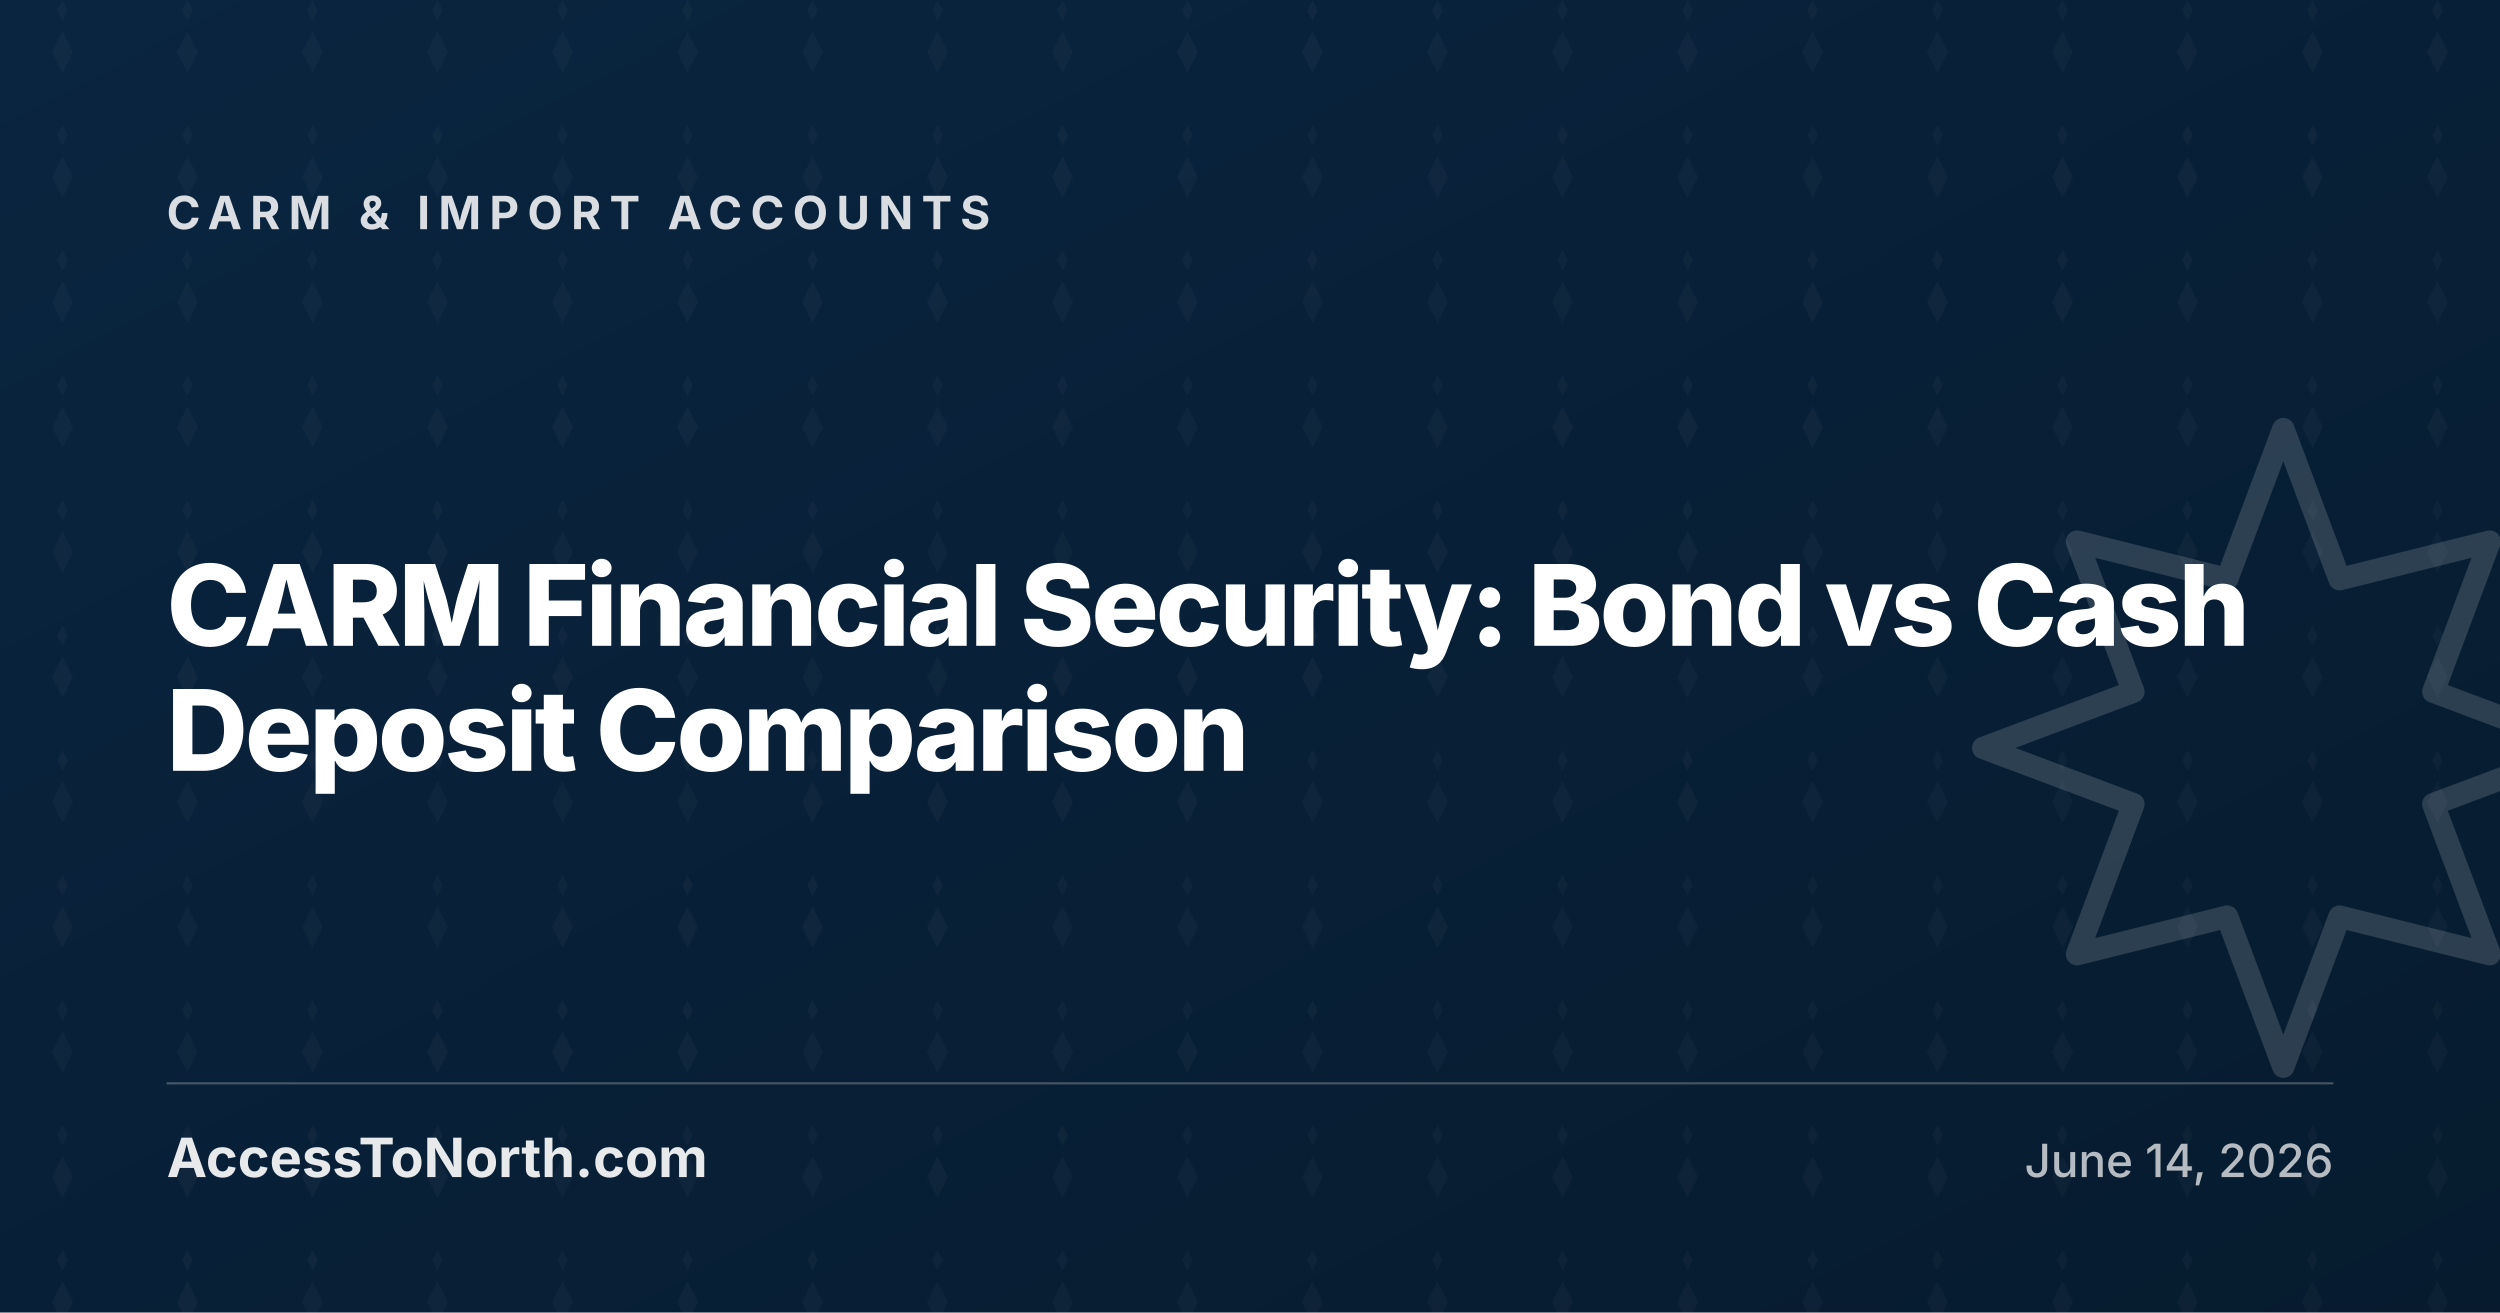
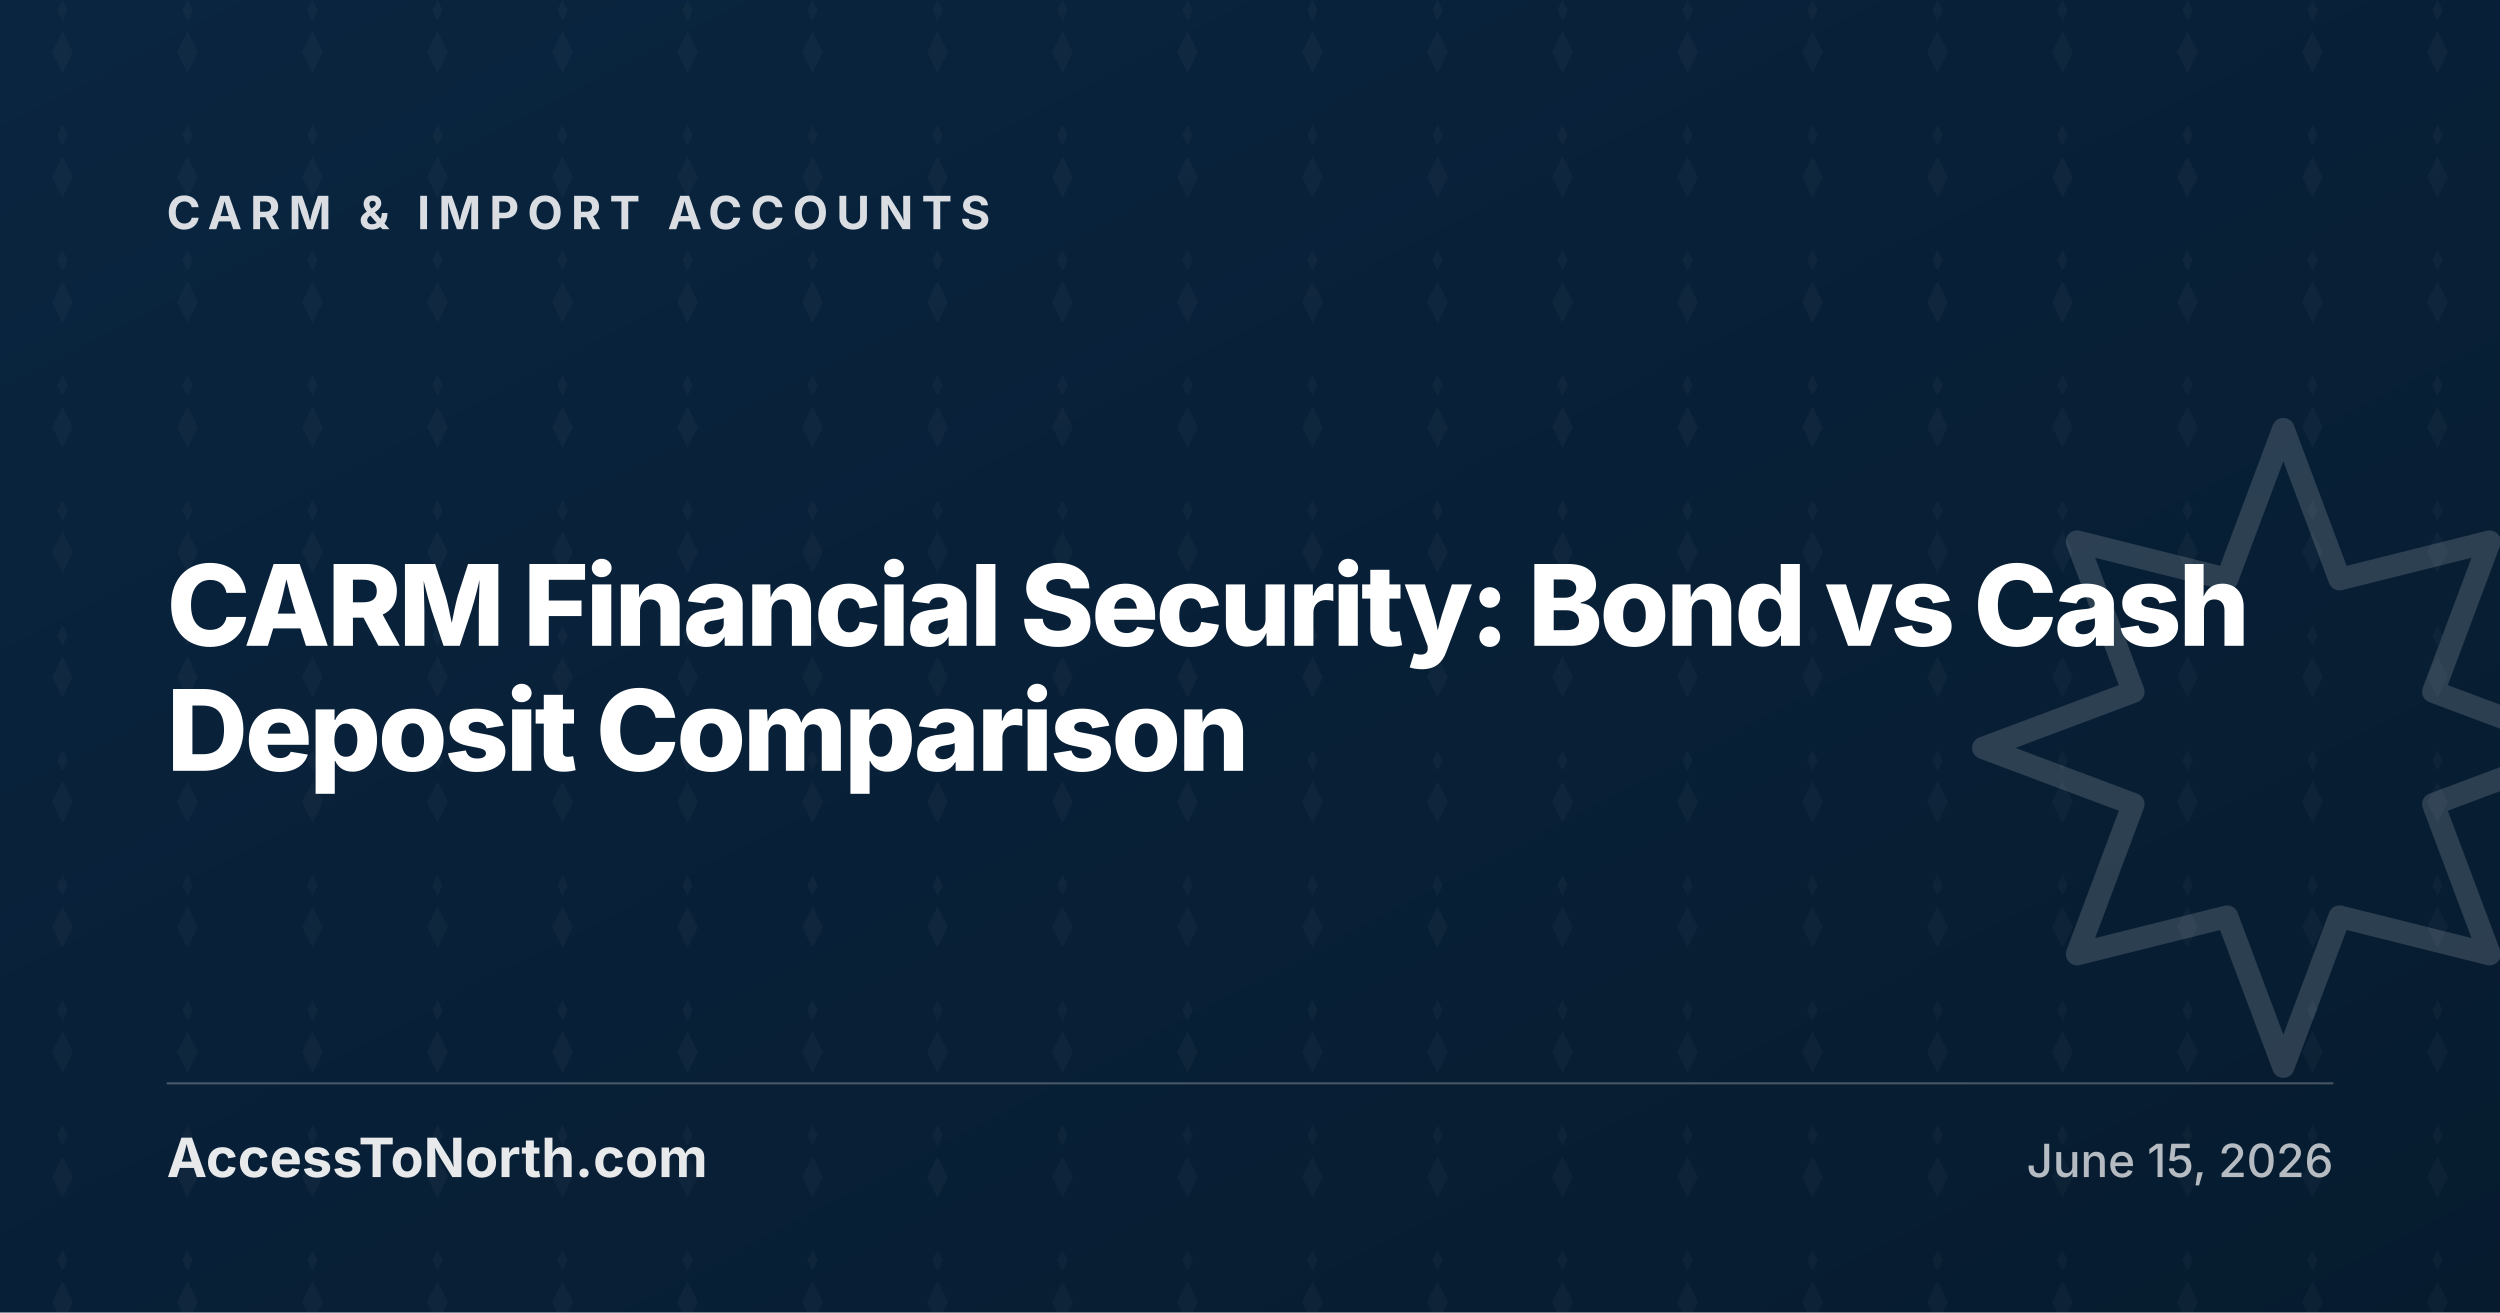
<svg xmlns="http://www.w3.org/2000/svg" width="1200" height="630" viewBox="0 0 1200 630">
  <defs>
    <linearGradient id="g-carm-bond-vs-cash-security" x1="0" y1="0" x2="1" y2="1">
      <stop offset="0%" stop-color="#0A2540" />
      <stop offset="100%" stop-color="#061B2E" />
    </linearGradient>
    <pattern id="p-carm-bond-vs-cash-security" x="0" y="0" width="60" height="60" patternUnits="userSpaceOnUse">
      <path d="M30 0l-2.5 5 2.5 5 2.5-5-2.5-5zm0 15l-5 10 5 10 5-10-5-10z" fill="#FFFFFF" fill-opacity="0.03" />
    </pattern>
  </defs>
  <rect width="1200" height="630" fill="url(#g-carm-bond-vs-cash-security)" />
  <rect width="1200" height="630" fill="url(#p-carm-bond-vs-cash-security)" />
  <g transform="translate(880 170) scale(9)" fill="none" stroke="#FFFFFF" stroke-opacity="0.15" stroke-width="1.2" stroke-linejoin="round" stroke-linecap="round">
    <path d="M24 4 21 12l-8-2 3 8-8 3 8 3-3 8 8-2 3 8 3-8 8 2-3-8 8-3-8-3 3-8-8 2z" />
  </g>
  <text x="80" y="110" fill="#FFFFFF" fill-opacity="0.85" font-family="Inter, system-ui, sans-serif" font-size="22" font-weight="700" letter-spacing="4" text-transform="uppercase">CARM &amp; IMPORT ACCOUNTS</text>
  <text x="80" y="310" fill="#FFFFFF" font-family="Inter, system-ui, sans-serif" font-size="54" font-weight="800" letter-spacing="-1.5">CARM Financial Security: Bond vs Cash</text>
  <text x="80" y="370" fill="#FFFFFF" font-family="Inter, system-ui, sans-serif" font-size="54" font-weight="800" letter-spacing="-1.5">Deposit Comparison</text>
  <line x1="80" y1="520" x2="1120" y2="520" stroke="#FFFFFF" stroke-opacity="0.25" stroke-width="1" />
  <text x="80" y="565" fill="#FFFFFF" fill-opacity="0.9" font-family="Inter, system-ui, sans-serif" font-size="26" font-weight="700">AccessToNorth.com</text>
-   <text x="1120" y="565" text-anchor="end" fill="#FFFFFF" fill-opacity="0.7" font-family="Inter, system-ui, sans-serif" font-size="22" font-weight="500">June 14, 2026</text>
+   <text x="1120" y="565" text-anchor="end" fill="#FFFFFF" fill-opacity="0.7" font-family="Inter, system-ui, sans-serif" font-size="22" font-weight="500">June 15, 2026</text>
</svg>
